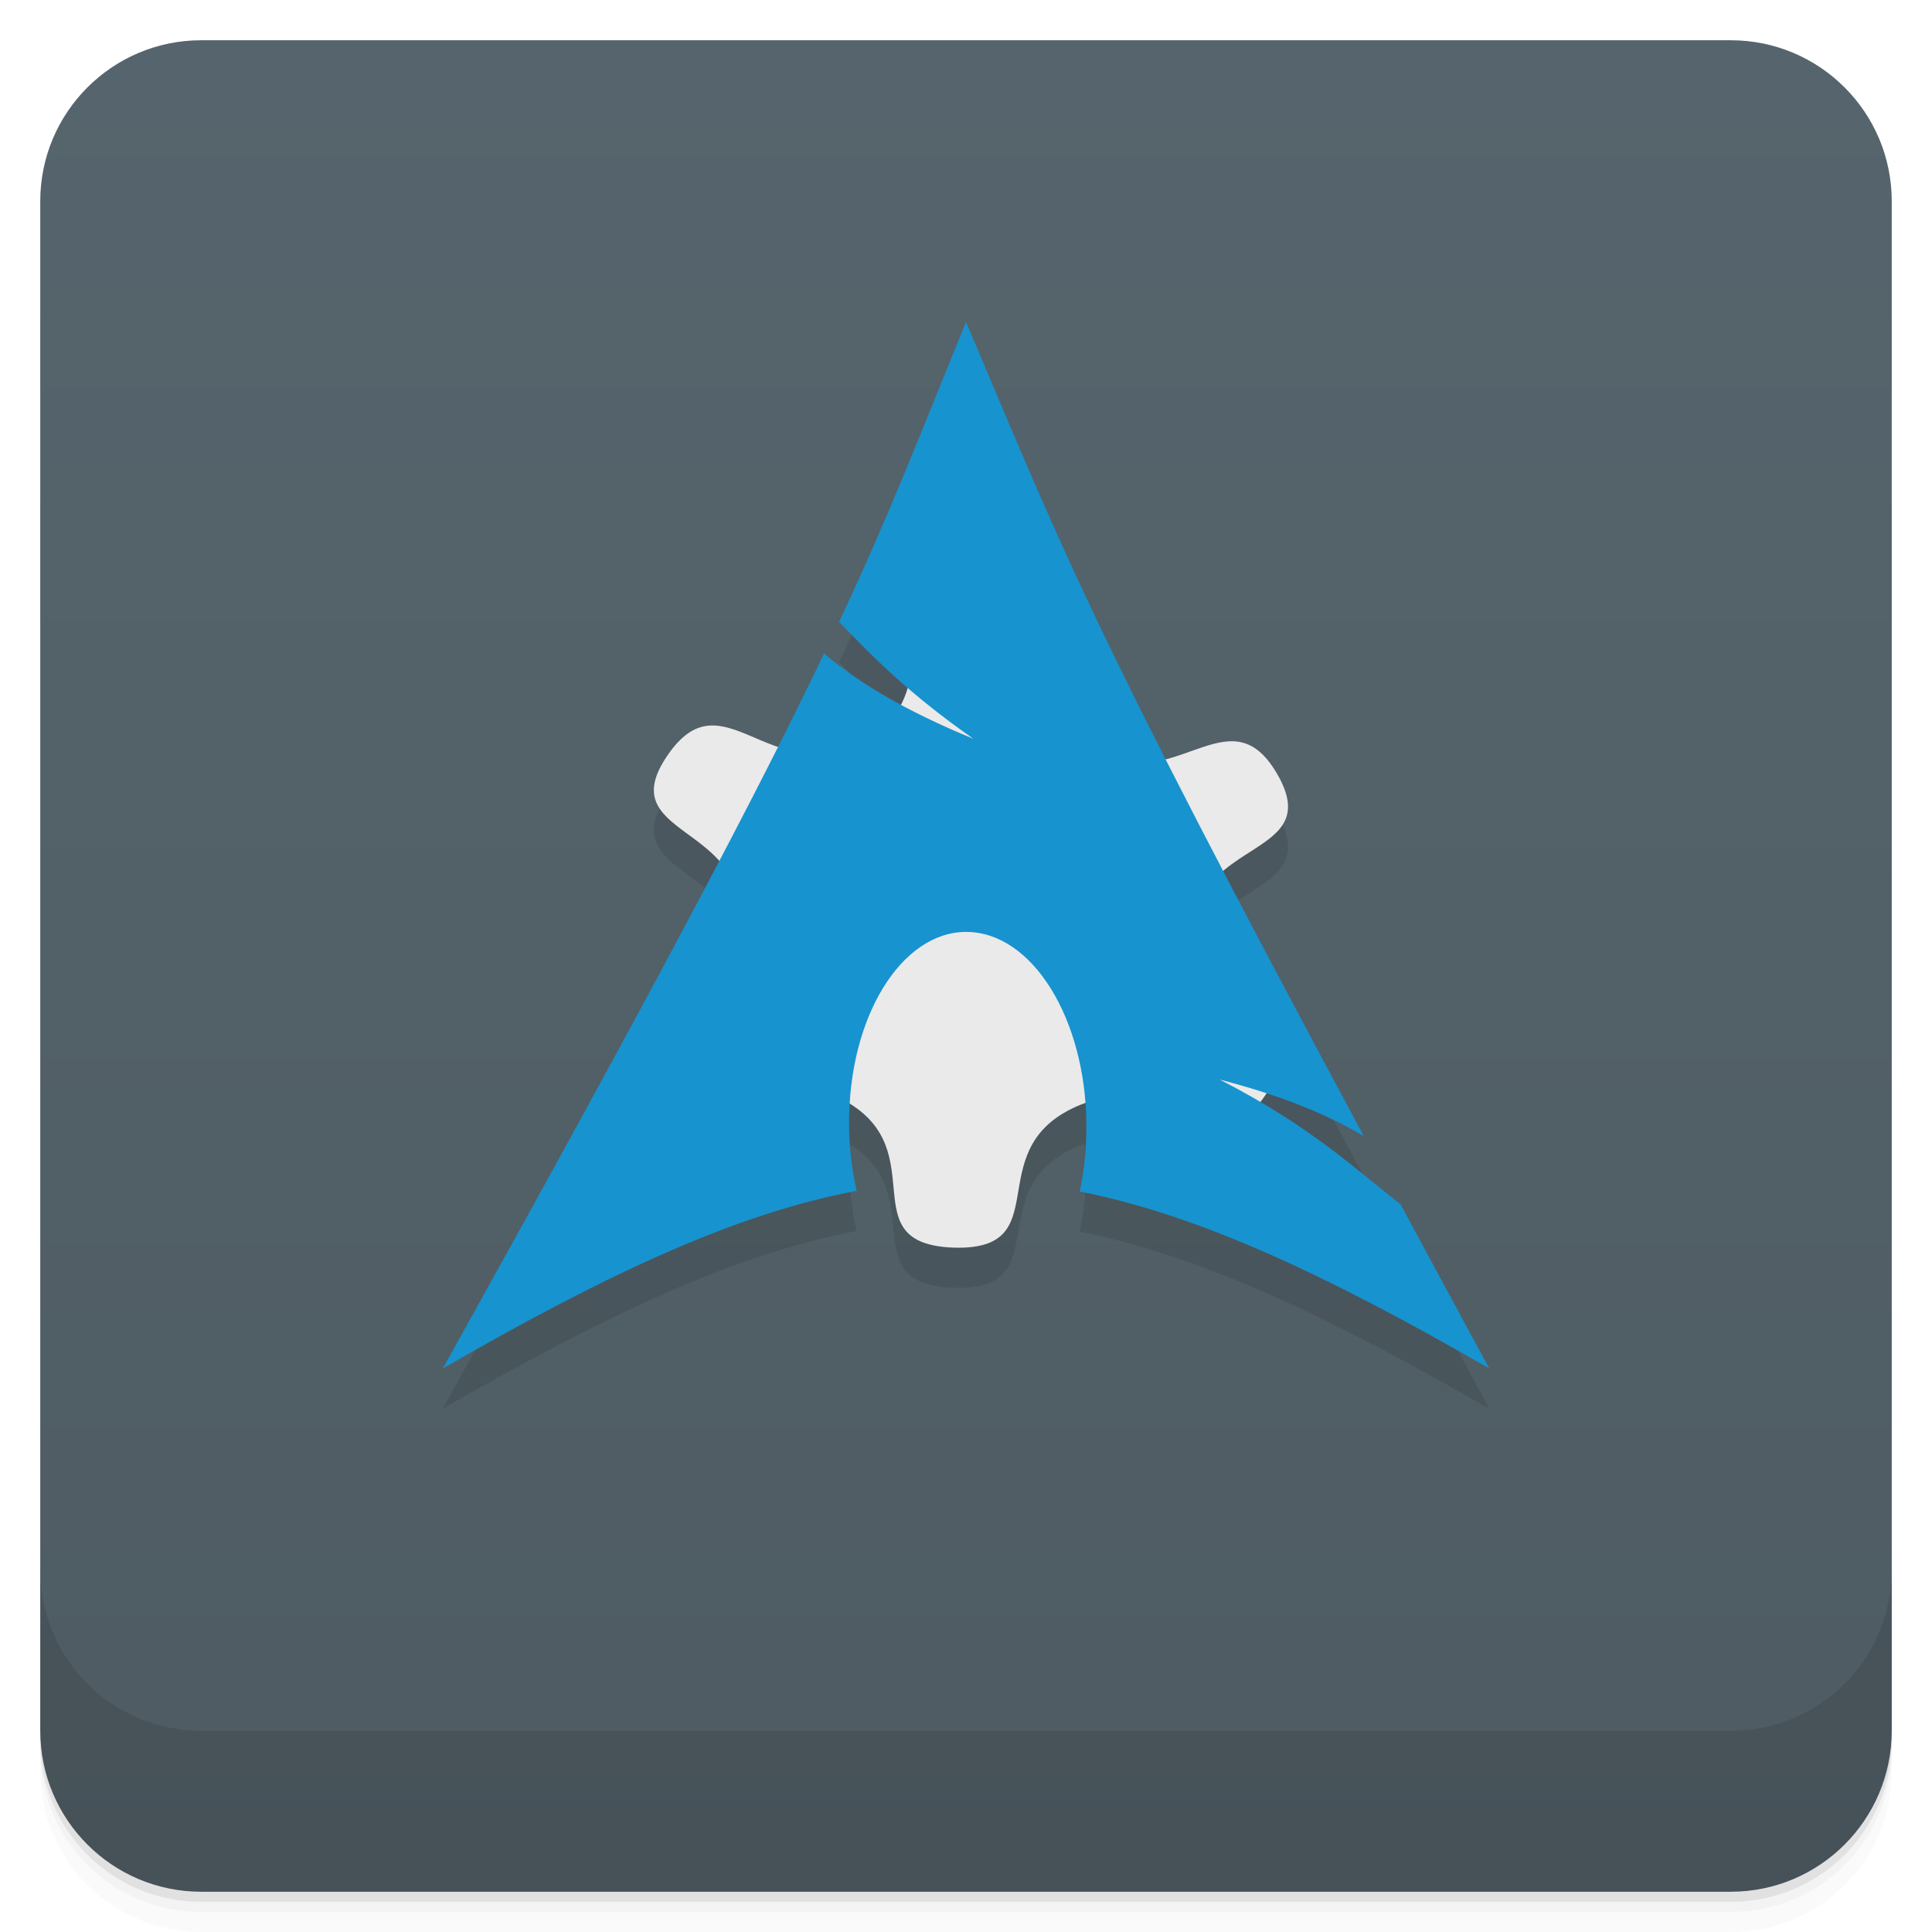
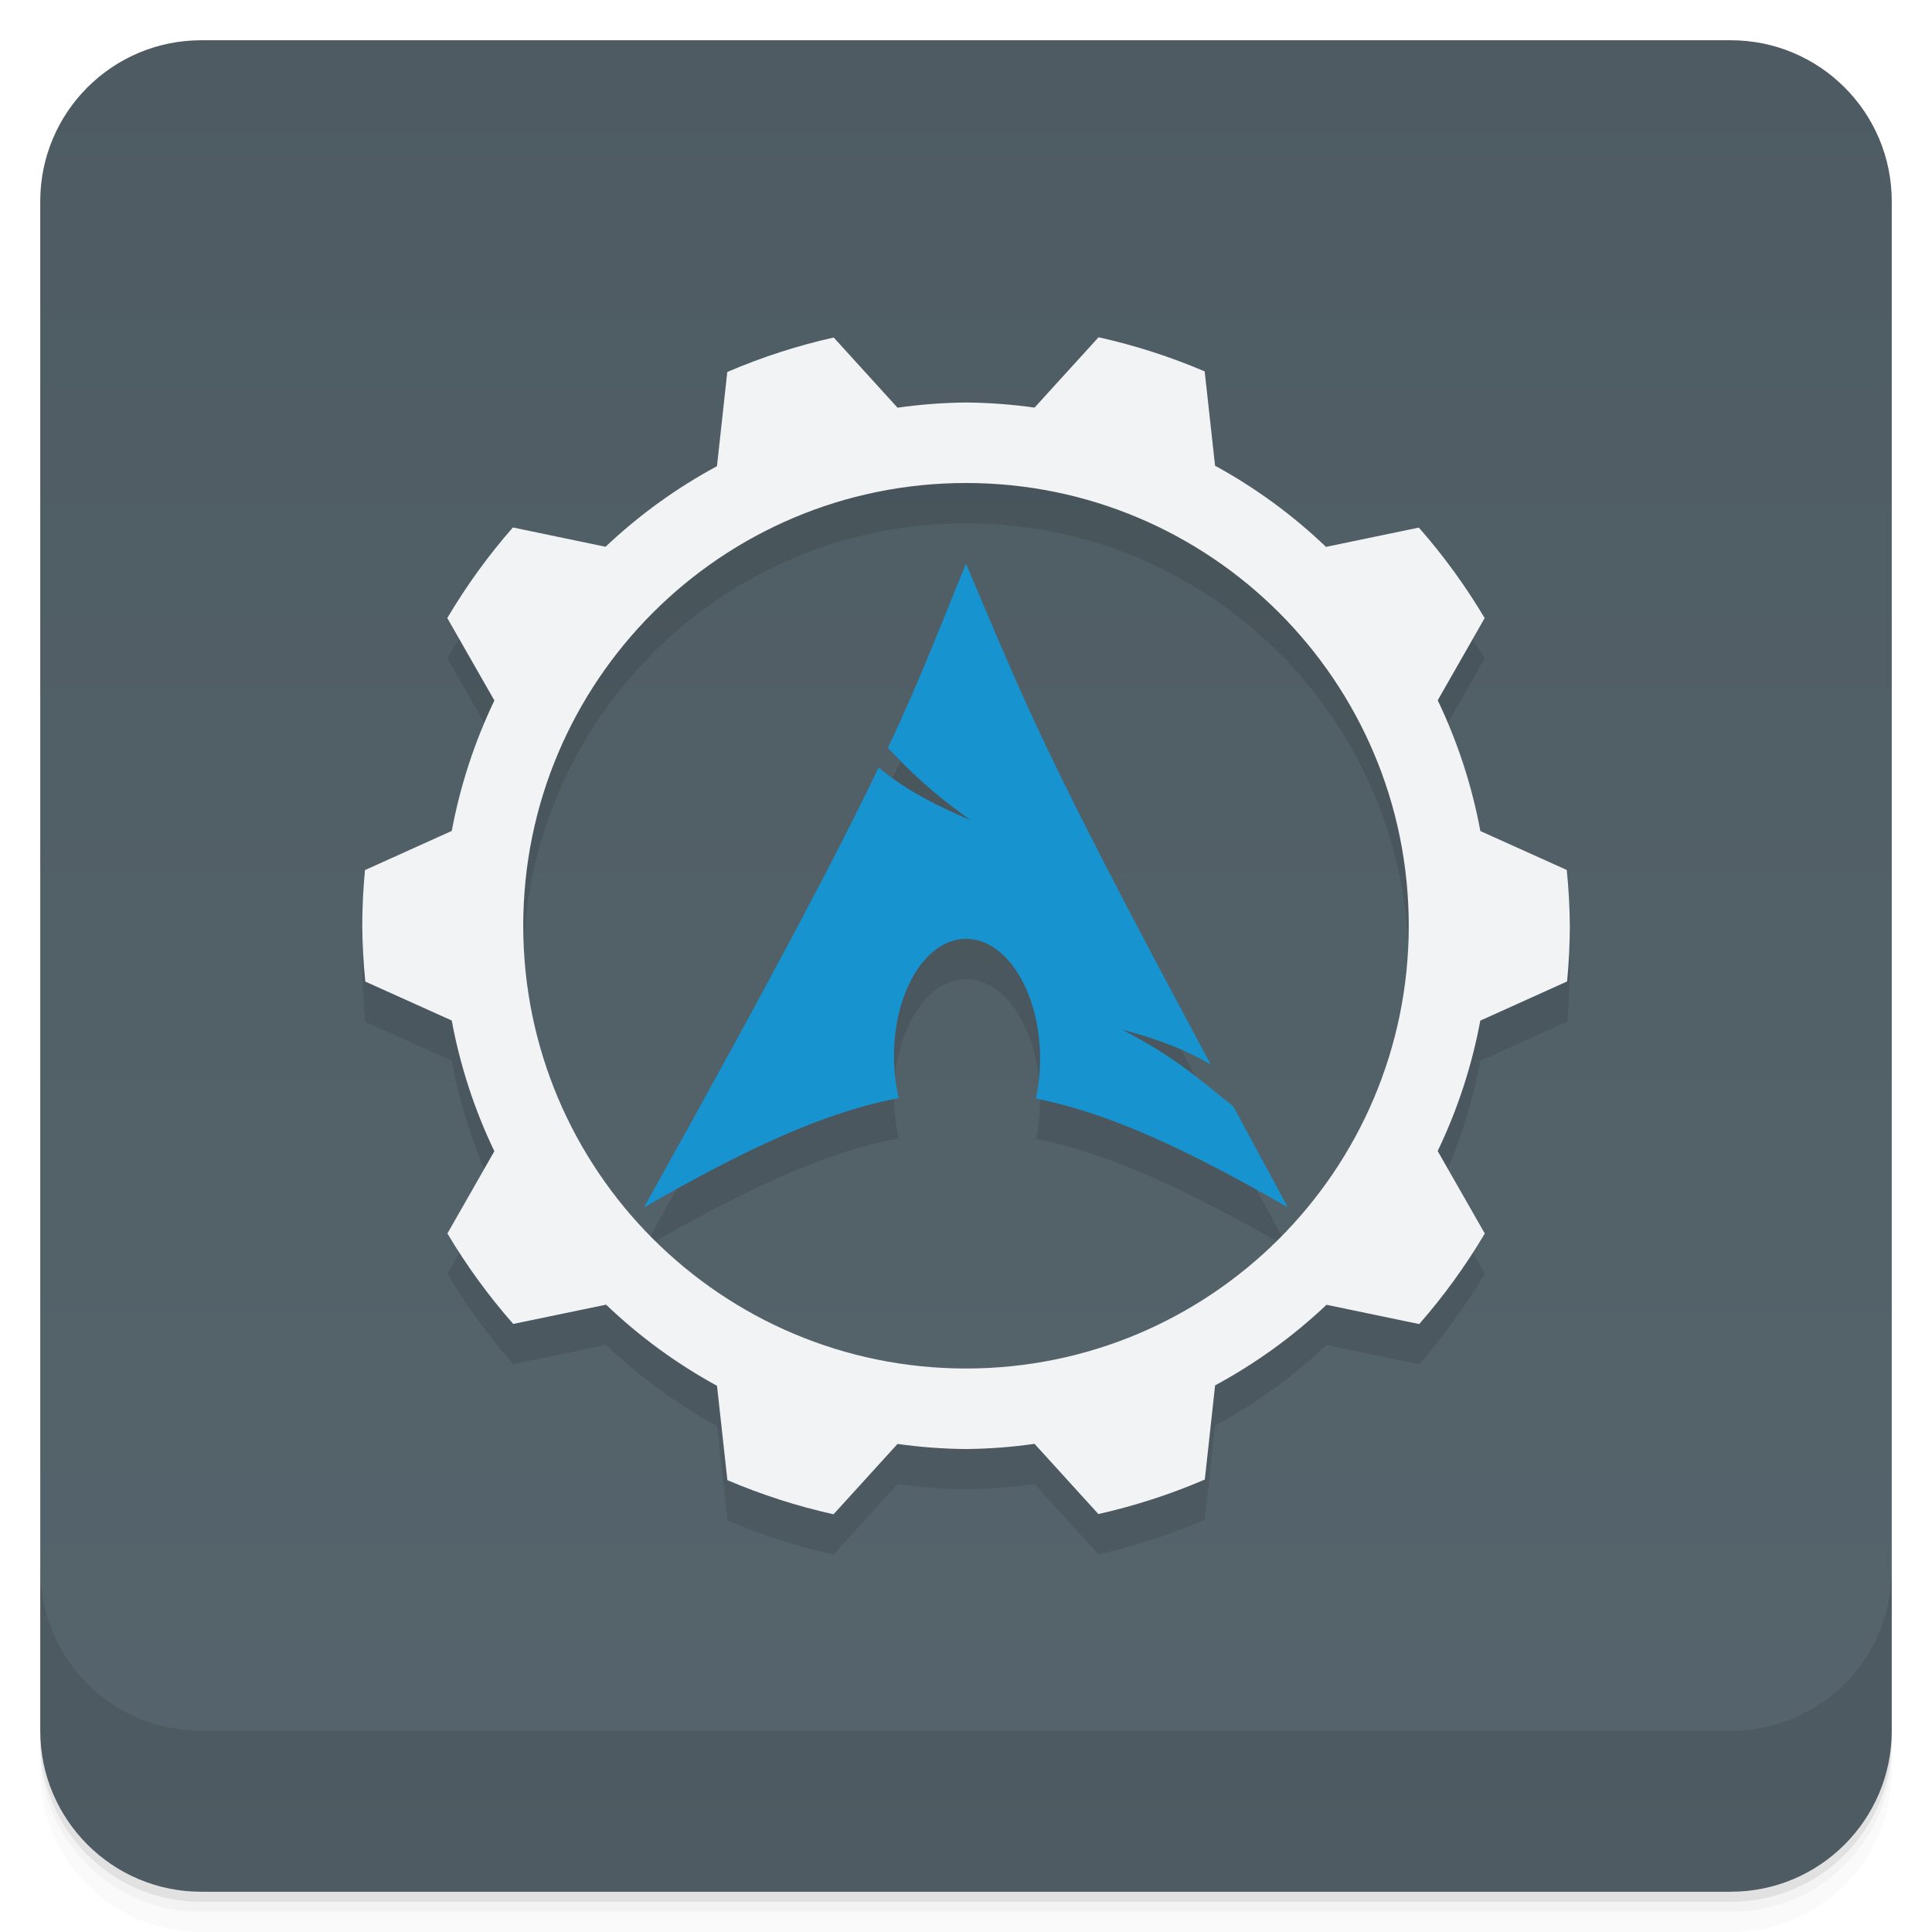
- <svg xmlns="http://www.w3.org/2000/svg" style="" version="1.1" viewBox="0 0 48 48">
-   <defs style="">
-     <linearGradient id="bg" x1="1" x2="47" style="" gradientTransform="translate(-48 .002215)" gradientUnits="userSpaceOnUse">
+ <svg xmlns="http://www.w3.org/2000/svg" version="1.1" viewBox="0 0 48 48">
+   <defs>
+     <linearGradient id="bg" x2="0" y1="1" y2="47" gradientUnits="userSpaceOnUse">
      <stop style="stop-color:#4e5b62" offset="0" />
      <stop style="stop-color:#56656d" offset="1" />
    </linearGradient>
  </defs>
  <path d="m1 43v0.25c0 2.216 1.784 4 4 4h38c2.216 0 4-1.784 4-4v-0.25c0 2.216-1.784 4-4 4h-38c-2.216 0-4-1.784-4-4zm0 0.5v0.5c0 2.216 1.784 4 4 4h38c2.216 0 4-1.784 4-4v-0.5c0 2.216-1.784 4-4 4h-38c-2.216 0-4-1.784-4-4z" style="opacity:.02" />
  <path d="m1 43.25v0.25c0 2.216 1.784 4 4 4h38c2.216 0 4-1.784 4-4v-0.25c0 2.216-1.784 4-4 4h-38c-2.216 0-4-1.784-4-4z" style="opacity:.05" />
  <path d="m1 43v0.25c0 2.216 1.784 4 4 4h38c2.216 0 4-1.784 4-4v-0.25c0 2.216-1.784 4-4 4h-38c-2.216 0-4-1.784-4-4z" style="opacity:.1" />
-   <rect transform="rotate(-90)" x="-47" y="1" width="46" height="46" rx="4" style="fill:url(#bg)" />
-   <path d="m24 9c-1.159 2.837-1.864 4.697-3.152 7.449 0.47 0.496 1.022 1.045 1.705 1.635-0.042 0.141-0.102 0.279-0.172 0.416-0.766-0.415-1.397-0.834-1.908-1.262-0.328 0.685-0.728 1.487-1.145 2.312-1.066-0.367-1.86-1.082-2.746 0.219-0.995 1.452 0.444 1.695 1.277 2.619-1.604 3.057-3.716 6.97-6.859 12.611 4.121-2.375 7.309-3.856 10.285-4.414-0.129-0.551-0.195-1.145-0.191-1.766l0.004-0.129c0.002-0.089 0.018-0.172 0.023-0.26 2.006 1.259 0.037 3.476 2.574 3.564 2.578 0.078 0.664-2.348 2.941-3.457 0.111-0.054 0.218-0.092 0.324-0.129 0.019 0.256 0.034 0.513 0.027 0.779-8e-3 0.496-0.07 0.973-0.164 1.414 2.941 0.578 6.109 2.053 10.176 4.396-0.801-1.473-1.522-2.817-2.205-4.082-0.901-0.696-1.877-1.574-3.498-2.529 0.042-0.053 0.083-0.097 0.125-0.158 0.016-0.024 0.024-0.043 0.039-0.066 0.993 0.325 1.778 0.681 2.424 1.068-1.46-2.718-2.512-4.717-3.484-6.584 0.902-0.761 2.161-0.986 1.33-2.422-0.794-1.365-1.652-0.669-2.762-0.373-2.454-4.849-3.372-7.098-4.969-10.854z" style="opacity:.1" />
-   <path d="m23.531 15.07c-1.395 0.426-0.172 2.414-2.164 3.391-2.281 1.109-3.418-1.699-4.785 0.309-1.371 2 1.891 1.691 1.801 4.055-0.094 2.359-3.316 1.859-2.109 3.945 1.211 2.082 2.555-0.652 4.746 0.594 2.188 1.246 0.094 3.543 2.676 3.633 2.578 0.078 0.664-2.348 2.941-3.457 2.285-1.113 3.418 1.695 4.785-0.309 1.371-2.01-1.887-1.695-1.801-4.059 0.094-2.359 3.316-1.859 2.109-3.945-1.211-2.082-2.555 0.652-4.746-0.594-2.188-1.246-0.094-3.543-2.672-3.633-0.324-8e-3 -0.578 8e-3 -0.781 0.07" style="fill:#eaeaea" />
-   <path d="m24 8c-1.159 2.837-1.864 4.697-3.152 7.449 0.793 0.836 1.762 1.809 3.336 2.906-1.695-0.695-2.848-1.395-3.711-2.117-1.648 3.441-4.23 8.352-9.473 17.762 4.121-2.375 7.309-3.856 10.285-4.414-0.129-0.551-0.195-1.145-0.191-1.766l0.004-0.129c0.063-2.641 1.438-4.672 3.062-4.531 1.629 0.137 2.898 2.39 2.828 5.029-8e-3 0.496-0.07 0.973-0.164 1.414 2.941 0.578 6.109 2.053 10.176 4.396-0.801-1.473-1.522-2.817-2.205-4.082-1.078-0.832-2.199-1.92-4.492-3.096 1.574 0.41 2.703 0.883 3.582 1.41-6.939-12.918-7.511-14.651-9.885-20.232z" style="fill-rule:evenodd;fill:#1793cf" />
+   <rect x="1" y="1" width="46" height="46" rx="4" style="fill:url(#bg)" />
  <path d="m1 39v4c0 2.216 1.784 4 4 4h38c2.216 0 4-1.784 4-4v-4c0 2.216-1.784 4-4 4h-38c-2.216 0-4-1.784-4-4z" style="opacity:.1" />
+   <path d="m27.293 9.379-1.59 1.748a13 13 0 0 0-1.703-0.127 13 13 0 0 0-1.701 0.129l-1.586-1.744a15 15 0 0 0-2.644 0.857l-0.256 2.34a13 13 0 0 0-2.768 2.002l-2.303-0.479a15 15 0 0 0-1.629 2.25l1.17 2.049a13 13 0 0 0-1.059 3.24l-2.156 0.973a15 15 0 0 0-0.068 1.383 15 15 0 0 0 0.076 1.387l2.147 0.967a13 13 0 0 0 1.059 3.248l-1.166 2.043a15 15 0 0 0 1.635 2.248l2.307-0.479a13 13 0 0 0 2.756 2.016l0.258 2.344a15 15 0 0 0 2.637 0.848l1.59-1.748a13 13 0 0 0 1.703 0.127 13 13 0 0 0 1.701-0.129l1.586 1.744a15 15 0 0 0 2.644-0.857l0.256-2.34a13 13 0 0 0 2.768-2.002l2.303 0.479a15 15 0 0 0 1.629-2.25l-1.17-2.049a13 13 0 0 0 1.059-3.24l2.156-0.973a15 15 0 0 0 0.068-1.383 15 15 0 0 0-0.076-1.387l-2.147-0.967a13 13 0 0 0-1.059-3.248l1.166-2.043a15 15 0 0 0-1.635-2.248l-2.307 0.479a13 13 0 0 0-2.756-2.016l-0.258-2.344a15 15 0 0 0-2.637-0.848zm-3.293 3.621a11 11 0 0 1 11 11 11 11 0 0 1-11 11 11 11 0 0 1-11-11 11 11 0 0 1 11-11zm0 2c-0.713 1.746-1.147 2.89-1.94 4.584 0.488 0.514 1.084 1.114 2.053 1.789-1.043-0.428-1.752-0.858-2.283-1.303-1.014 2.118-2.604 5.139-5.83 10.93 2.536-1.462 4.499-2.373 6.33-2.717-0.079-0.339-0.122-0.704-0.119-1.086l2e-3 -0.08c0.039-1.625 0.885-2.874 1.885-2.787 1.002 0.084 1.783 1.47 1.74 3.094-0.005 0.305-0.042 0.6-0.1 0.871 1.81 0.356 3.759 1.263 6.262 2.705-0.493-0.906-0.937-1.733-1.357-2.512-0.663-0.512-1.353-1.183-2.764-1.906 0.969 0.252 1.662 0.545 2.203 0.869-4.27-7.949-4.621-9.017-6.082-12.451z" style="opacity:.1" />
+   <path d="m27.293 8.379-1.59 1.748a13 13 0 0 0-1.703-0.127 13 13 0 0 0-1.701 0.129l-1.586-1.744a15 15 0 0 0-2.644 0.857l-0.256 2.34a13 13 0 0 0-2.768 2.002l-2.303-0.479a15 15 0 0 0-1.629 2.25l1.17 2.049a13 13 0 0 0-1.059 3.24l-2.156 0.973a15 15 0 0 0-0.068 1.383 15 15 0 0 0 0.076 1.387l2.147 0.967a13 13 0 0 0 1.059 3.248l-1.166 2.043a15 15 0 0 0 1.635 2.248l2.307-0.479a13 13 0 0 0 2.756 2.016l0.258 2.344a15 15 0 0 0 2.637 0.848l1.59-1.748a13 13 0 0 0 1.703 0.127 13 13 0 0 0 1.701-0.129l1.586 1.744a15 15 0 0 0 2.644-0.857l0.256-2.34a13 13 0 0 0 2.768-2.002l2.303 0.479a15 15 0 0 0 1.629-2.25l-1.17-2.049a13 13 0 0 0 1.059-3.24l2.156-0.973a15 15 0 0 0 0.068-1.383 15 15 0 0 0-0.076-1.387l-2.147-0.967a13 13 0 0 0-1.059-3.248l1.166-2.043a15 15 0 0 0-1.635-2.248l-2.307 0.479a13 13 0 0 0-2.756-2.016l-0.258-2.344a15 15 0 0 0-2.637-0.848zm-3.293 3.621a11 11 0 0 1 11 11 11 11 0 0 1-11 11 11 11 0 0 1-11-11 11 11 0 0 1 11-11z" style="fill:#f2f3f5" />
+   <path d="m24 14c-0.713 1.746-1.147 2.89-1.94 4.584 0.488 0.514 1.084 1.113 2.053 1.788-1.043-0.428-1.753-0.859-2.284-1.303-1.014 2.118-2.603 5.139-5.829 10.93 2.536-1.462 4.498-2.373 6.329-2.716-0.079-0.339-0.12-0.704-0.118-1.087l0.002-0.079c0.039-1.625 0.885-2.875 1.885-2.788 1.002 0.084 1.784 1.471 1.74 3.095-0.005 0.305-0.043 0.599-0.101 0.87 1.81 0.356 3.759 1.263 6.262 2.705-0.493-0.906-0.937-1.734-1.357-2.512-0.663-0.512-1.353-1.181-2.764-1.905 0.969 0.252 1.663 0.543 2.204 0.868-4.27-7.949-4.622-9.016-6.083-12.45z" style="fill:#1793cf" />
</svg>
